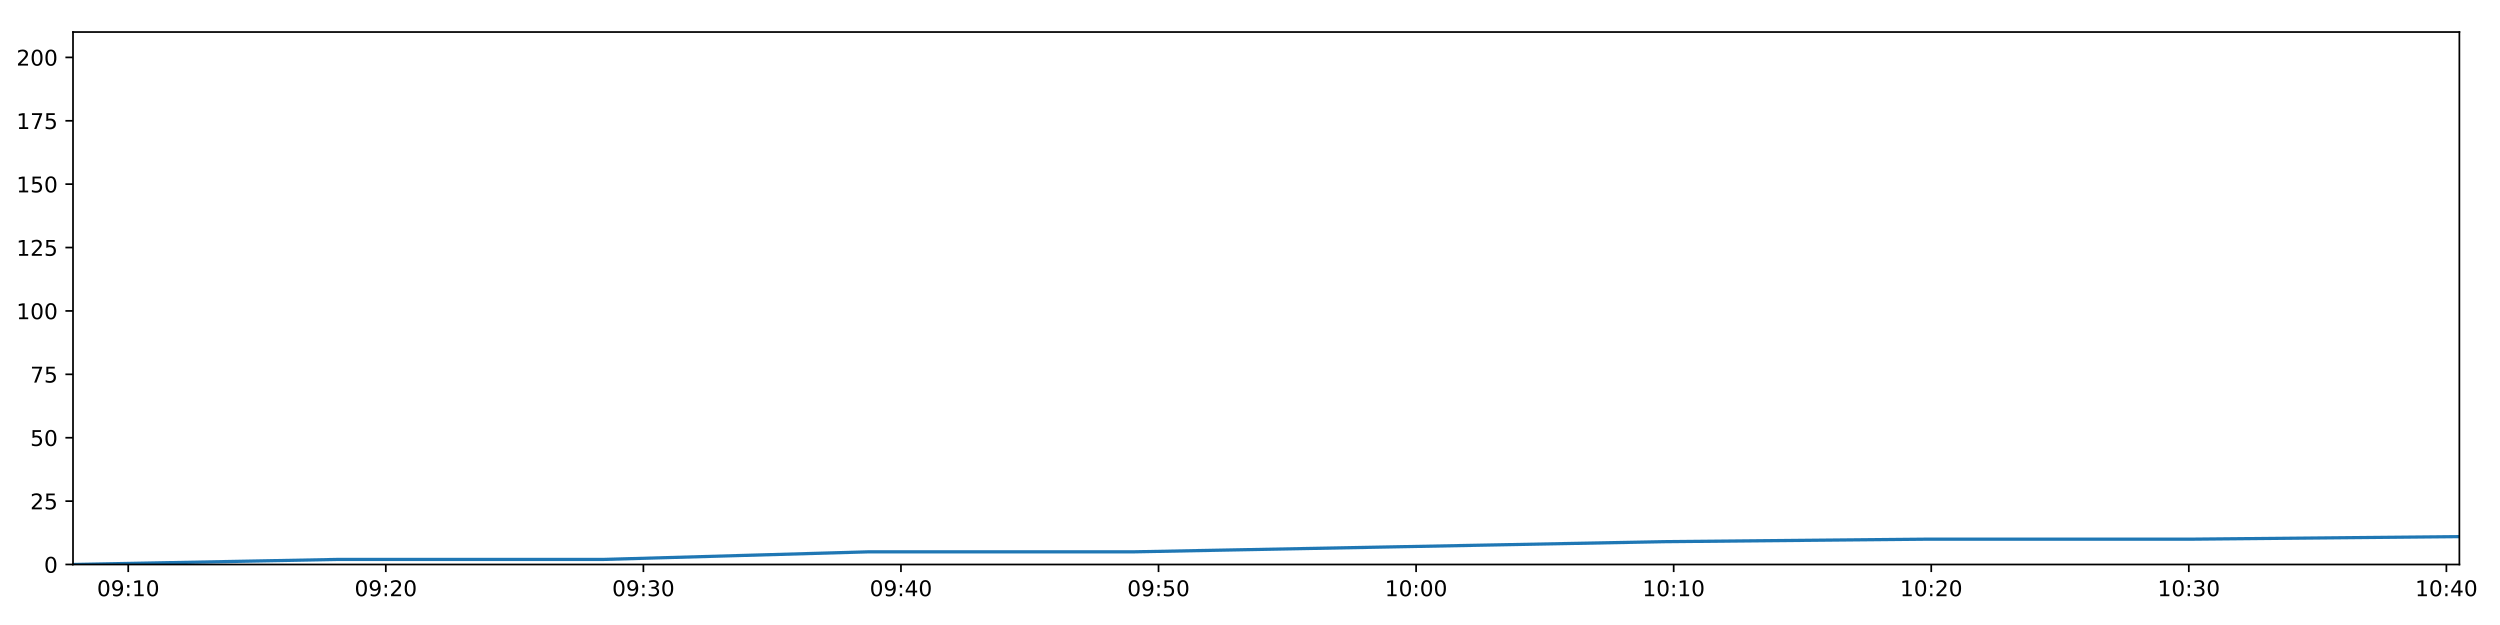
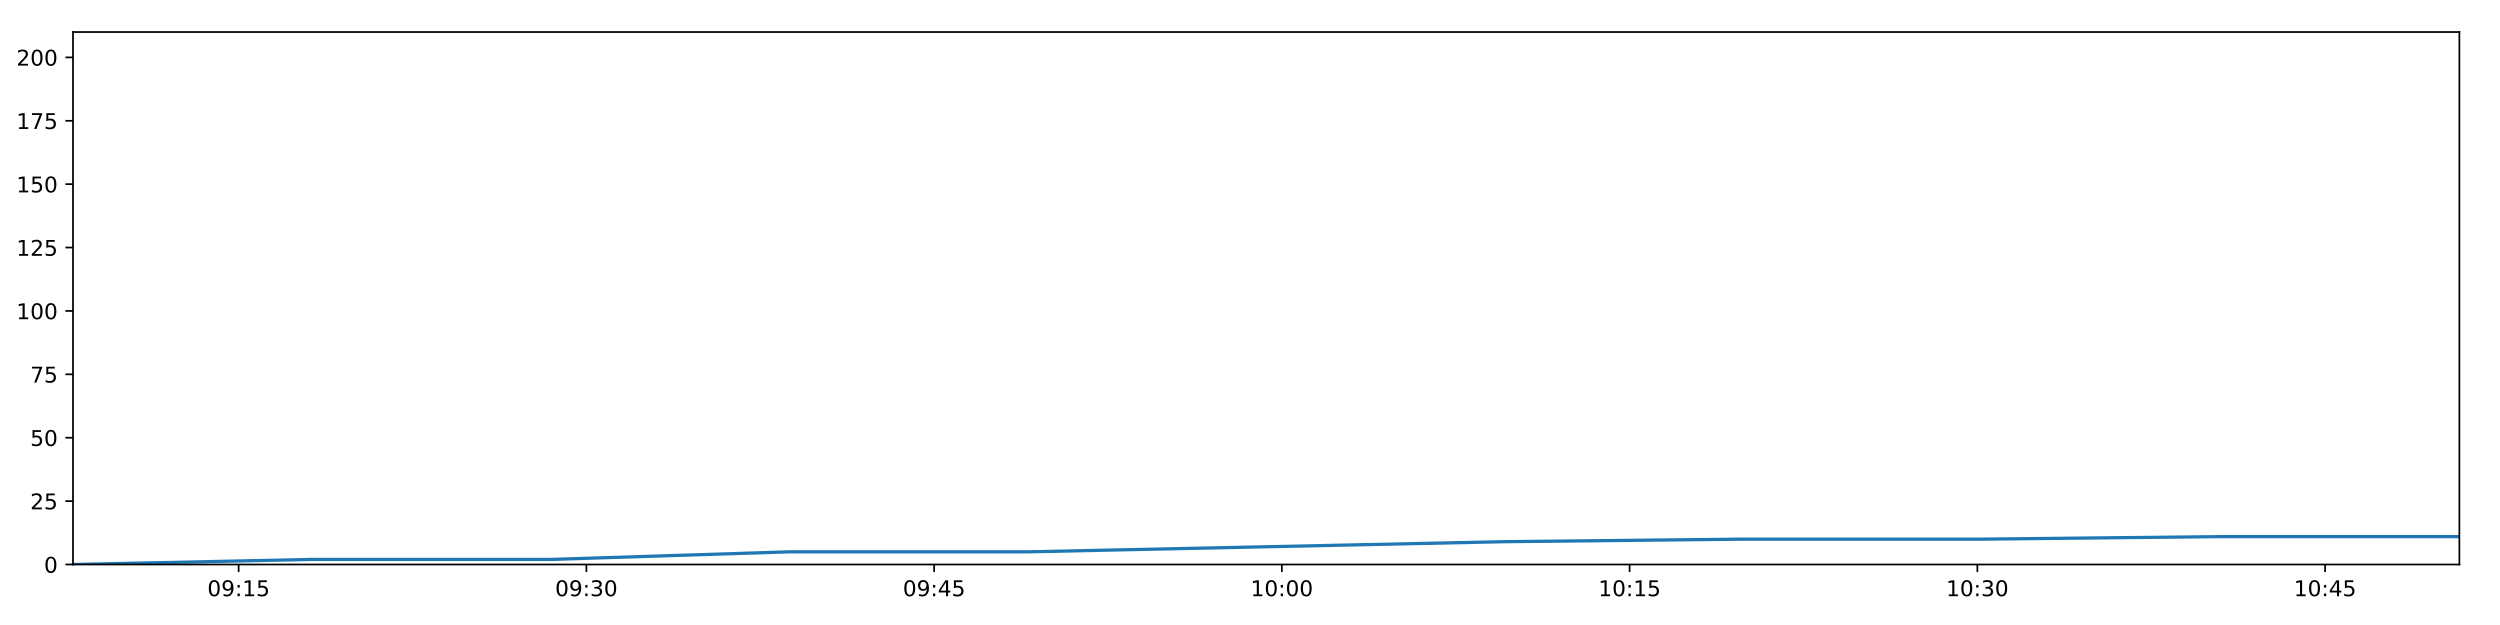
<svg xmlns="http://www.w3.org/2000/svg" xmlns:xlink="http://www.w3.org/1999/xlink" height="288pt" version="1.1" viewBox="0 0 1152 288" width="1152pt">
  <defs>
    <style type="text/css">
*{stroke-linecap:butt;stroke-linejoin:round;}
  </style>
  </defs>
  <g id="figure_1">
    <g id="patch_1">
      <path d="M 0 288  L 1152 288  L 1152 0  L 0 0  z " style="fill:#ffffff;" />
    </g>
    <g id="axes_1">
      <g id="patch_2">
        <path d="M 33.64 260.12  L 1133.28 260.12  L 1133.28 14.76  L 33.64 14.76  z " style="fill:#ffffff;" />
      </g>
      <g id="matplotlib.axis_1">
        <g id="xtick_1">
          <g id="line2d_1">
            <defs>
-               <path d="M 0 0  L 0 3.5  " id="m5daac1949b" style="stroke:#000000;stroke-width:0.8;" />
-             </defs>
-             <g>
-               <use style="stroke:#000000;stroke-width:0.8;" x="59.093" xlink:href="#m5daac1949b" y="260.12" />
+               <path d="M 0 0  L 0 3.5  " id="m5c4e594b45" style="stroke:#000000;stroke-width:0.8;" />
+             </defs>
+             <g>
+               <use style="stroke:#000000;stroke-width:0.8;" x="109.962" xlink:href="#m5c4e594b45" y="260.12" />
            </g>
          </g>
          <g id="text_1">
            <defs>
              <path d="M 31.781 66.406  Q 24.172 66.406 20.328 58.906  Q 16.5 51.422 16.5 36.375  Q 16.5 21.391 20.328 13.891  Q 24.172 6.391 31.781 6.391  Q 39.453 6.391 43.281 13.891  Q 47.125 21.391 47.125 36.375  Q 47.125 51.422 43.281 58.906  Q 39.453 66.406 31.781 66.406  z M 31.781 74.219  Q 44.047 74.219 50.516 64.516  Q 56.984 54.828 56.984 36.375  Q 56.984 17.969 50.516 8.266  Q 44.047 -1.422 31.781 -1.422  Q 19.531 -1.422 13.062 8.266  Q 6.594 17.969 6.594 36.375  Q 6.594 54.828 13.062 64.516  Q 19.531 74.219 31.781 74.219  z " id="DejaVuSans-48" />
              <path d="M 10.984 1.516  L 10.984 10.5  Q 14.703 8.734 18.5 7.812  Q 22.312 6.891 25.984 6.891  Q 35.75 6.891 40.891 13.453  Q 46.047 20.016 46.781 33.406  Q 43.953 29.203 39.594 26.953  Q 35.25 24.703 29.984 24.703  Q 19.047 24.703 12.672 31.312  Q 6.297 37.938 6.297 49.422  Q 6.297 60.641 12.938 67.422  Q 19.578 74.219 30.609 74.219  Q 43.266 74.219 49.922 64.516  Q 56.594 54.828 56.594 36.375  Q 56.594 19.141 48.406 8.859  Q 40.234 -1.422 26.422 -1.422  Q 22.703 -1.422 18.891 -0.688  Q 15.094 0.047 10.984 1.516  z M 30.609 32.422  Q 37.25 32.422 41.125 36.953  Q 45.016 41.5 45.016 49.422  Q 45.016 57.281 41.125 61.844  Q 37.25 66.406 30.609 66.406  Q 23.969 66.406 20.094 61.844  Q 16.219 57.281 16.219 49.422  Q 16.219 41.5 20.094 36.953  Q 23.969 32.422 30.609 32.422  z " id="DejaVuSans-57" />
              <path d="M 11.719 12.406  L 22.016 12.406  L 22.016 0  L 11.719 0  z M 11.719 51.703  L 22.016 51.703  L 22.016 39.312  L 11.719 39.312  z " id="DejaVuSans-58" />
              <path d="M 12.406 8.297  L 28.516 8.297  L 28.516 63.922  L 10.984 60.406  L 10.984 69.391  L 28.422 72.906  L 38.281 72.906  L 38.281 8.297  L 54.391 8.297  L 54.391 0  L 12.406 0  z " id="DejaVuSans-49" />
-             </defs>
-             <g transform="translate(44.68363 274.7184)scale(0.1 -0.1)">
+               <path d="M 10.797 72.906  L 49.516 72.906  L 49.516 64.594  L 19.828 64.594  L 19.828 46.734  Q 21.969 47.469 24.109 47.828  Q 26.266 48.188 28.422 48.188  Q 40.625 48.188 47.75 41.5  Q 54.891 34.812 54.891 23.391  Q 54.891 11.625 47.562 5.094  Q 40.234 -1.422 26.906 -1.422  Q 22.312 -1.422 17.547 -0.641  Q 12.797 0.141 7.719 1.703  L 7.719 11.625  Q 12.109 9.234 16.797 8.062  Q 21.484 6.891 26.703 6.891  Q 35.156 6.891 40.078 11.328  Q 45.016 15.766 45.016 23.391  Q 45.016 31 40.078 35.438  Q 35.156 39.891 26.703 39.891  Q 22.75 39.891 18.812 39.016  Q 14.891 38.141 10.797 36.281  z " id="DejaVuSans-53" />
+             </defs>
+             <g transform="translate(95.55286 274.7184)scale(0.1 -0.1)">
              <use xlink:href="#DejaVuSans-48" />
              <use x="63.623" xlink:href="#DejaVuSans-57" />
              <use x="127.246" xlink:href="#DejaVuSans-58" />
              <use x="160.938" xlink:href="#DejaVuSans-49" />
-               <use x="224.561" xlink:href="#DejaVuSans-48" />
+               <use x="224.561" xlink:href="#DejaVuSans-53" />
            </g>
          </g>
        </g>
        <g id="xtick_2">
          <g id="line2d_2">
            <g>
-               <use style="stroke:#000000;stroke-width:0.8;" x="177.782" xlink:href="#m5daac1949b" y="260.12" />
+               <use style="stroke:#000000;stroke-width:0.8;" x="270.202" xlink:href="#m5c4e594b45" y="260.12" />
            </g>
          </g>
          <g id="text_2">
            <defs>
-               <path d="M 19.188 8.297  L 53.609 8.297  L 53.609 0  L 7.328 0  L 7.328 8.297  Q 12.938 14.109 22.625 23.891  Q 32.328 33.688 34.812 36.531  Q 39.547 41.844 41.422 45.531  Q 43.312 49.219 43.312 52.781  Q 43.312 58.594 39.234 62.25  Q 35.156 65.922 28.609 65.922  Q 23.969 65.922 18.812 64.312  Q 13.672 62.703 7.812 59.422  L 7.812 69.391  Q 13.766 71.781 18.938 73  Q 24.125 74.219 28.422 74.219  Q 39.75 74.219 46.484 68.547  Q 53.219 62.891 53.219 53.422  Q 53.219 48.922 51.531 44.891  Q 49.859 40.875 45.406 35.406  Q 44.188 33.984 37.641 27.219  Q 31.109 20.453 19.188 8.297  z " id="DejaVuSans-50" />
-             </defs>
-             <g transform="translate(163.3729 274.7184)scale(0.1 -0.1)">
+               <path d="M 40.578 39.312  Q 47.656 37.797 51.625 33  Q 55.609 28.219 55.609 21.188  Q 55.609 10.406 48.188 4.484  Q 40.766 -1.422 27.094 -1.422  Q 22.516 -1.422 17.656 -0.516  Q 12.797 0.391 7.625 2.203  L 7.625 11.719  Q 11.719 9.328 16.594 8.109  Q 21.484 6.891 26.812 6.891  Q 36.078 6.891 40.938 10.547  Q 45.797 14.203 45.797 21.188  Q 45.797 27.641 41.281 31.266  Q 36.766 34.906 28.719 34.906  L 20.219 34.906  L 20.219 43.016  L 29.109 43.016  Q 36.375 43.016 40.234 45.922  Q 44.094 48.828 44.094 54.297  Q 44.094 59.906 40.109 62.906  Q 36.141 65.922 28.719 65.922  Q 24.656 65.922 20.016 65.031  Q 15.375 64.156 9.812 62.312  L 9.812 71.094  Q 15.438 72.656 20.344 73.438  Q 25.25 74.219 29.594 74.219  Q 40.828 74.219 47.359 69.109  Q 53.906 64.016 53.906 55.328  Q 53.906 49.266 50.438 45.094  Q 46.969 40.922 40.578 39.312  z " id="DejaVuSans-51" />
+             </defs>
+             <g transform="translate(255.7925 274.7184)scale(0.1 -0.1)">
              <use xlink:href="#DejaVuSans-48" />
              <use x="63.623" xlink:href="#DejaVuSans-57" />
              <use x="127.246" xlink:href="#DejaVuSans-58" />
-               <use x="160.938" xlink:href="#DejaVuSans-50" />
+               <use x="160.938" xlink:href="#DejaVuSans-51" />
              <use x="224.561" xlink:href="#DejaVuSans-48" />
            </g>
          </g>
        </g>
        <g id="xtick_3">
          <g id="line2d_3">
            <g>
-               <use style="stroke:#000000;stroke-width:0.8;" x="296.472" xlink:href="#m5daac1949b" y="260.12" />
+               <use style="stroke:#000000;stroke-width:0.8;" x="430.442" xlink:href="#m5c4e594b45" y="260.12" />
            </g>
          </g>
          <g id="text_3">
            <defs>
-               <path d="M 40.578 39.312  Q 47.656 37.797 51.625 33  Q 55.609 28.219 55.609 21.188  Q 55.609 10.406 48.188 4.484  Q 40.766 -1.422 27.094 -1.422  Q 22.516 -1.422 17.656 -0.516  Q 12.797 0.391 7.625 2.203  L 7.625 11.719  Q 11.719 9.328 16.594 8.109  Q 21.484 6.891 26.812 6.891  Q 36.078 6.891 40.938 10.547  Q 45.797 14.203 45.797 21.188  Q 45.797 27.641 41.281 31.266  Q 36.766 34.906 28.719 34.906  L 20.219 34.906  L 20.219 43.016  L 29.109 43.016  Q 36.375 43.016 40.234 45.922  Q 44.094 48.828 44.094 54.297  Q 44.094 59.906 40.109 62.906  Q 36.141 65.922 28.719 65.922  Q 24.656 65.922 20.016 65.031  Q 15.375 64.156 9.812 62.312  L 9.812 71.094  Q 15.438 72.656 20.344 73.438  Q 25.25 74.219 29.594 74.219  Q 40.828 74.219 47.359 69.109  Q 53.906 64.016 53.906 55.328  Q 53.906 49.266 50.438 45.094  Q 46.969 40.922 40.578 39.312  z " id="DejaVuSans-51" />
-             </defs>
-             <g transform="translate(282.0622 274.7184)scale(0.1 -0.1)">
+               <path d="M 37.797 64.312  L 12.891 25.391  L 37.797 25.391  z M 35.203 72.906  L 47.609 72.906  L 47.609 25.391  L 58.016 25.391  L 58.016 17.188  L 47.609 17.188  L 47.609 0  L 37.797 0  L 37.797 17.188  L 4.891 17.188  L 4.891 26.703  z " id="DejaVuSans-52" />
+             </defs>
+             <g transform="translate(416.0322 274.7184)scale(0.1 -0.1)">
              <use xlink:href="#DejaVuSans-48" />
              <use x="63.623" xlink:href="#DejaVuSans-57" />
+               <use x="127.246" xlink:href="#DejaVuSans-58" />
+               <use x="160.938" xlink:href="#DejaVuSans-52" />
+               <use x="224.561" xlink:href="#DejaVuSans-53" />
+             </g>
+           </g>
+         </g>
+         <g id="xtick_4">
+           <g id="line2d_4">
+             <g>
+               <use style="stroke:#000000;stroke-width:0.8;" x="590.681" xlink:href="#m5c4e594b45" y="260.12" />
+             </g>
+           </g>
+           <g id="text_4">
+             <g transform="translate(576.2719 274.7184)scale(0.1 -0.1)">
+               <use xlink:href="#DejaVuSans-49" />
+               <use x="63.623" xlink:href="#DejaVuSans-48" />
+               <use x="127.246" xlink:href="#DejaVuSans-58" />
+               <use x="160.938" xlink:href="#DejaVuSans-48" />
+               <use x="224.561" xlink:href="#DejaVuSans-48" />
+             </g>
+           </g>
+         </g>
+         <g id="xtick_5">
+           <g id="line2d_5">
+             <g>
+               <use style="stroke:#000000;stroke-width:0.8;" x="750.921" xlink:href="#m5c4e594b45" y="260.12" />
+             </g>
+           </g>
+           <g id="text_5">
+             <g transform="translate(736.5116 274.7184)scale(0.1 -0.1)">
+               <use xlink:href="#DejaVuSans-49" />
+               <use x="63.623" xlink:href="#DejaVuSans-48" />
+               <use x="127.246" xlink:href="#DejaVuSans-58" />
+               <use x="160.938" xlink:href="#DejaVuSans-49" />
+               <use x="224.561" xlink:href="#DejaVuSans-53" />
+             </g>
+           </g>
+         </g>
+         <g id="xtick_6">
+           <g id="line2d_6">
+             <g>
+               <use style="stroke:#000000;stroke-width:0.8;" x="911.161" xlink:href="#m5c4e594b45" y="260.12" />
+             </g>
+           </g>
+           <g id="text_6">
+             <g transform="translate(896.7512 274.7184)scale(0.1 -0.1)">
+               <use xlink:href="#DejaVuSans-49" />
+               <use x="63.623" xlink:href="#DejaVuSans-48" />
              <use x="127.246" xlink:href="#DejaVuSans-58" />
              <use x="160.938" xlink:href="#DejaVuSans-51" />
              <use x="224.561" xlink:href="#DejaVuSans-48" />
            </g>
          </g>
        </g>
-         <g id="xtick_4">
-           <g id="line2d_4">
-             <g>
-               <use style="stroke:#000000;stroke-width:0.8;" x="415.161" xlink:href="#m5daac1949b" y="260.12" />
-             </g>
-           </g>
-           <g id="text_4">
-             <defs>
-               <path d="M 37.797 64.312  L 12.891 25.391  L 37.797 25.391  z M 35.203 72.906  L 47.609 72.906  L 47.609 25.391  L 58.016 25.391  L 58.016 17.188  L 47.609 17.188  L 47.609 0  L 37.797 0  L 37.797 17.188  L 4.891 17.188  L 4.891 26.703  z " id="DejaVuSans-52" />
-             </defs>
-             <g transform="translate(400.7515 274.7184)scale(0.1 -0.1)">
-               <use xlink:href="#DejaVuSans-48" />
-               <use x="63.623" xlink:href="#DejaVuSans-57" />
-               <use x="127.246" xlink:href="#DejaVuSans-58" />
-               <use x="160.938" xlink:href="#DejaVuSans-52" />
-               <use x="224.561" xlink:href="#DejaVuSans-48" />
-             </g>
-           </g>
-         </g>
-         <g id="xtick_5">
-           <g id="line2d_5">
-             <g>
-               <use style="stroke:#000000;stroke-width:0.8;" x="533.85" xlink:href="#m5daac1949b" y="260.12" />
-             </g>
-           </g>
-           <g id="text_5">
-             <defs>
-               <path d="M 10.797 72.906  L 49.516 72.906  L 49.516 64.594  L 19.828 64.594  L 19.828 46.734  Q 21.969 47.469 24.109 47.828  Q 26.266 48.188 28.422 48.188  Q 40.625 48.188 47.75 41.5  Q 54.891 34.812 54.891 23.391  Q 54.891 11.625 47.562 5.094  Q 40.234 -1.422 26.906 -1.422  Q 22.312 -1.422 17.547 -0.641  Q 12.797 0.141 7.719 1.703  L 7.719 11.625  Q 12.109 9.234 16.797 8.062  Q 21.484 6.891 26.703 6.891  Q 35.156 6.891 40.078 11.328  Q 45.016 15.766 45.016 23.391  Q 45.016 31 40.078 35.438  Q 35.156 39.891 26.703 39.891  Q 22.75 39.891 18.812 39.016  Q 14.891 38.141 10.797 36.281  z " id="DejaVuSans-53" />
-             </defs>
-             <g transform="translate(519.4407 274.7184)scale(0.1 -0.1)">
-               <use xlink:href="#DejaVuSans-48" />
-               <use x="63.623" xlink:href="#DejaVuSans-57" />
-               <use x="127.246" xlink:href="#DejaVuSans-58" />
-               <use x="160.938" xlink:href="#DejaVuSans-53" />
-               <use x="224.561" xlink:href="#DejaVuSans-48" />
-             </g>
-           </g>
-         </g>
-         <g id="xtick_6">
-           <g id="line2d_6">
-             <g>
-               <use style="stroke:#000000;stroke-width:0.8;" x="652.539" xlink:href="#m5daac1949b" y="260.12" />
-             </g>
-           </g>
-           <g id="text_6">
-             <g transform="translate(638.13 274.7184)scale(0.1 -0.1)">
-               <use xlink:href="#DejaVuSans-49" />
-               <use x="63.623" xlink:href="#DejaVuSans-48" />
-               <use x="127.246" xlink:href="#DejaVuSans-58" />
-               <use x="160.938" xlink:href="#DejaVuSans-48" />
-               <use x="224.561" xlink:href="#DejaVuSans-48" />
-             </g>
-           </g>
-         </g>
        <g id="xtick_7">
          <g id="line2d_7">
            <g>
-               <use style="stroke:#000000;stroke-width:0.8;" x="771.229" xlink:href="#m5daac1949b" y="260.12" />
+               <use style="stroke:#000000;stroke-width:0.8;" x="1071.4" xlink:href="#m5c4e594b45" y="260.12" />
            </g>
          </g>
          <g id="text_7">
-             <g transform="translate(756.8193 274.7184)scale(0.1 -0.1)">
-               <use xlink:href="#DejaVuSans-49" />
-               <use x="63.623" xlink:href="#DejaVuSans-48" />
-               <use x="127.246" xlink:href="#DejaVuSans-58" />
-               <use x="160.938" xlink:href="#DejaVuSans-49" />
-               <use x="224.561" xlink:href="#DejaVuSans-48" />
-             </g>
-           </g>
-         </g>
-         <g id="xtick_8">
-           <g id="line2d_8">
-             <g>
-               <use style="stroke:#000000;stroke-width:0.8;" x="889.918" xlink:href="#m5daac1949b" y="260.12" />
-             </g>
-           </g>
-           <g id="text_8">
-             <g transform="translate(875.5086 274.7184)scale(0.1 -0.1)">
-               <use xlink:href="#DejaVuSans-49" />
-               <use x="63.623" xlink:href="#DejaVuSans-48" />
-               <use x="127.246" xlink:href="#DejaVuSans-58" />
-               <use x="160.938" xlink:href="#DejaVuSans-50" />
-               <use x="224.561" xlink:href="#DejaVuSans-48" />
-             </g>
-           </g>
-         </g>
-         <g id="xtick_9">
-           <g id="line2d_9">
-             <g>
-               <use style="stroke:#000000;stroke-width:0.8;" x="1008.607" xlink:href="#m5daac1949b" y="260.12" />
-             </g>
-           </g>
-           <g id="text_9">
-             <g transform="translate(994.1979 274.7184)scale(0.1 -0.1)">
-               <use xlink:href="#DejaVuSans-49" />
-               <use x="63.623" xlink:href="#DejaVuSans-48" />
-               <use x="127.246" xlink:href="#DejaVuSans-58" />
-               <use x="160.938" xlink:href="#DejaVuSans-51" />
-               <use x="224.561" xlink:href="#DejaVuSans-48" />
-             </g>
-           </g>
-         </g>
-         <g id="xtick_10">
-           <g id="line2d_10">
-             <g>
-               <use style="stroke:#000000;stroke-width:0.8;" x="1127.297" xlink:href="#m5daac1949b" y="260.12" />
-             </g>
-           </g>
-           <g id="text_10">
-             <g transform="translate(1112.887 274.7184)scale(0.1 -0.1)">
+             <g transform="translate(1056.991 274.7184)scale(0.1 -0.1)">
              <use xlink:href="#DejaVuSans-49" />
              <use x="63.623" xlink:href="#DejaVuSans-48" />
              <use x="127.246" xlink:href="#DejaVuSans-58" />
              <use x="160.938" xlink:href="#DejaVuSans-52" />
-               <use x="224.561" xlink:href="#DejaVuSans-48" />
+               <use x="224.561" xlink:href="#DejaVuSans-53" />
            </g>
          </g>
        </g>
      </g>
      <g id="matplotlib.axis_2">
        <g id="ytick_1">
-           <g id="line2d_11">
-             <defs>
-               <path d="M 0 0  L -3.5 0  " id="m9fa8a63ac9" style="stroke:#000000;stroke-width:0.8;" />
-             </defs>
-             <g>
-               <use style="stroke:#000000;stroke-width:0.8;" x="33.64" xlink:href="#m9fa8a63ac9" y="260.12" />
-             </g>
-           </g>
-           <g id="text_11">
+           <g id="line2d_8">
+             <defs>
+               <path d="M 0 0  L -3.5 0  " id="me05ec65f53" style="stroke:#000000;stroke-width:0.8;" />
+             </defs>
+             <g>
+               <use style="stroke:#000000;stroke-width:0.8;" x="33.64" xlink:href="#me05ec65f53" y="260.12" />
+             </g>
+           </g>
+           <g id="text_8">
            <g transform="translate(20.2775 263.9192)scale(0.1 -0.1)">
              <use xlink:href="#DejaVuSans-48" />
            </g>
          </g>
        </g>
        <g id="ytick_2">
-           <g id="line2d_12">
-             <g>
-               <use style="stroke:#000000;stroke-width:0.8;" x="33.64" xlink:href="#m9fa8a63ac9" y="230.91" />
-             </g>
-           </g>
-           <g id="text_12">
+           <g id="line2d_9">
+             <g>
+               <use style="stroke:#000000;stroke-width:0.8;" x="33.64" xlink:href="#me05ec65f53" y="230.91" />
+             </g>
+           </g>
+           <g id="text_9">
+             <defs>
+               <path d="M 19.188 8.297  L 53.609 8.297  L 53.609 0  L 7.328 0  L 7.328 8.297  Q 12.938 14.109 22.625 23.891  Q 32.328 33.688 34.812 36.531  Q 39.547 41.844 41.422 45.531  Q 43.312 49.219 43.312 52.781  Q 43.312 58.594 39.234 62.25  Q 35.156 65.922 28.609 65.922  Q 23.969 65.922 18.812 64.312  Q 13.672 62.703 7.812 59.422  L 7.812 69.391  Q 13.766 71.781 18.938 73  Q 24.125 74.219 28.422 74.219  Q 39.75 74.219 46.484 68.547  Q 53.219 62.891 53.219 53.422  Q 53.219 48.922 51.531 44.891  Q 49.859 40.875 45.406 35.406  Q 44.188 33.984 37.641 27.219  Q 31.109 20.453 19.188 8.297  z " id="DejaVuSans-50" />
+             </defs>
            <g transform="translate(13.915 234.7097)scale(0.1 -0.1)">
              <use xlink:href="#DejaVuSans-50" />
              <use x="63.623" xlink:href="#DejaVuSans-53" />
            </g>
          </g>
        </g>
        <g id="ytick_3">
-           <g id="line2d_13">
-             <g>
-               <use style="stroke:#000000;stroke-width:0.8;" x="33.64" xlink:href="#m9fa8a63ac9" y="201.701" />
-             </g>
-           </g>
-           <g id="text_13">
+           <g id="line2d_10">
+             <g>
+               <use style="stroke:#000000;stroke-width:0.8;" x="33.64" xlink:href="#me05ec65f53" y="201.701" />
+             </g>
+           </g>
+           <g id="text_10">
            <g transform="translate(13.915 205.5002)scale(0.1 -0.1)">
              <use xlink:href="#DejaVuSans-53" />
              <use x="63.623" xlink:href="#DejaVuSans-48" />
            </g>
          </g>
        </g>
        <g id="ytick_4">
-           <g id="line2d_14">
-             <g>
-               <use style="stroke:#000000;stroke-width:0.8;" x="33.64" xlink:href="#m9fa8a63ac9" y="172.491" />
-             </g>
-           </g>
-           <g id="text_14">
+           <g id="line2d_11">
+             <g>
+               <use style="stroke:#000000;stroke-width:0.8;" x="33.64" xlink:href="#me05ec65f53" y="172.491" />
+             </g>
+           </g>
+           <g id="text_11">
            <defs>
              <path d="M 8.203 72.906  L 55.078 72.906  L 55.078 68.703  L 28.609 0  L 18.312 0  L 43.219 64.594  L 8.203 64.594  z " id="DejaVuSans-55" />
            </defs>
            <g transform="translate(13.915 176.2906)scale(0.1 -0.1)">
              <use xlink:href="#DejaVuSans-55" />
              <use x="63.623" xlink:href="#DejaVuSans-53" />
            </g>
          </g>
        </g>
        <g id="ytick_5">
-           <g id="line2d_15">
-             <g>
-               <use style="stroke:#000000;stroke-width:0.8;" x="33.64" xlink:href="#m9fa8a63ac9" y="143.282" />
-             </g>
-           </g>
-           <g id="text_15">
+           <g id="line2d_12">
+             <g>
+               <use style="stroke:#000000;stroke-width:0.8;" x="33.64" xlink:href="#me05ec65f53" y="143.282" />
+             </g>
+           </g>
+           <g id="text_12">
            <g transform="translate(7.5525 147.0811)scale(0.1 -0.1)">
              <use xlink:href="#DejaVuSans-49" />
              <use x="63.623" xlink:href="#DejaVuSans-48" />
              <use x="127.246" xlink:href="#DejaVuSans-48" />
            </g>
          </g>
        </g>
        <g id="ytick_6">
-           <g id="line2d_16">
-             <g>
-               <use style="stroke:#000000;stroke-width:0.8;" x="33.64" xlink:href="#m9fa8a63ac9" y="114.072" />
-             </g>
-           </g>
-           <g id="text_16">
+           <g id="line2d_13">
+             <g>
+               <use style="stroke:#000000;stroke-width:0.8;" x="33.64" xlink:href="#me05ec65f53" y="114.072" />
+             </g>
+           </g>
+           <g id="text_13">
            <g transform="translate(7.5525 117.8716)scale(0.1 -0.1)">
              <use xlink:href="#DejaVuSans-49" />
              <use x="63.623" xlink:href="#DejaVuSans-50" />
              <use x="127.246" xlink:href="#DejaVuSans-53" />
            </g>
          </g>
        </g>
        <g id="ytick_7">
-           <g id="line2d_17">
-             <g>
-               <use style="stroke:#000000;stroke-width:0.8;" x="33.64" xlink:href="#m9fa8a63ac9" y="84.863" />
-             </g>
-           </g>
-           <g id="text_17">
+           <g id="line2d_14">
+             <g>
+               <use style="stroke:#000000;stroke-width:0.8;" x="33.64" xlink:href="#me05ec65f53" y="84.863" />
+             </g>
+           </g>
+           <g id="text_14">
            <g transform="translate(7.5525 88.66208)scale(0.1 -0.1)">
              <use xlink:href="#DejaVuSans-49" />
              <use x="63.623" xlink:href="#DejaVuSans-53" />
              <use x="127.246" xlink:href="#DejaVuSans-48" />
            </g>
          </g>
        </g>
        <g id="ytick_8">
-           <g id="line2d_18">
-             <g>
-               <use style="stroke:#000000;stroke-width:0.8;" x="33.64" xlink:href="#m9fa8a63ac9" y="55.653" />
-             </g>
-           </g>
-           <g id="text_18">
+           <g id="line2d_15">
+             <g>
+               <use style="stroke:#000000;stroke-width:0.8;" x="33.64" xlink:href="#me05ec65f53" y="55.653" />
+             </g>
+           </g>
+           <g id="text_15">
            <g transform="translate(7.5525 59.45255)scale(0.1 -0.1)">
              <use xlink:href="#DejaVuSans-49" />
              <use x="63.623" xlink:href="#DejaVuSans-55" />
              <use x="127.246" xlink:href="#DejaVuSans-53" />
            </g>
          </g>
        </g>
        <g id="ytick_9">
-           <g id="line2d_19">
-             <g>
-               <use style="stroke:#000000;stroke-width:0.8;" x="33.64" xlink:href="#m9fa8a63ac9" y="26.444" />
-             </g>
-           </g>
-           <g id="text_19">
+           <g id="line2d_16">
+             <g>
+               <use style="stroke:#000000;stroke-width:0.8;" x="33.64" xlink:href="#me05ec65f53" y="26.444" />
+             </g>
+           </g>
+           <g id="text_16">
            <g transform="translate(7.5525 30.24303)scale(0.1 -0.1)">
              <use xlink:href="#DejaVuSans-50" />
              <use x="63.623" xlink:href="#DejaVuSans-48" />
              <use x="127.246" xlink:href="#DejaVuSans-48" />
            </g>
          </g>
        </g>
      </g>
-       <g id="line2d_20">
-         <path clip-path="url(#p5dba76f2ec)" d="M 33.64 260.12  L 155.826 257.783  L 278.09 257.783  L 400.362 254.278  L 522.618 254.278  L 644.728 251.941  L 766.877 249.605  L 889.08 248.436  L 1011.161 248.436  L 1133.28 247.268  " style="fill:none;stroke:#1f77b4;stroke-linecap:square;stroke-width:1.5;" />
+       <g id="line2d_17">
+         <path clip-path="url(#p5e350491a5)" d="M 33.64 260.12  L 143.614 257.783  L 253.658 257.783  L 363.709 254.278  L 473.745 254.278  L 583.651 251.941  L 693.591 249.605  L 803.58 248.436  L 913.46 248.436  L 1023.373 247.268  L 1133.28 247.268  " style="fill:none;stroke:#1f77b4;stroke-linecap:square;stroke-width:1.5;" />
      </g>
      <g id="patch_3">
        <path d="M 33.64 260.12  L 33.64 14.76  " style="fill:none;stroke:#000000;stroke-linecap:square;stroke-linejoin:miter;stroke-width:0.8;" />
      </g>
      <g id="patch_4">
        <path d="M 1133.28 260.12  L 1133.28 14.76  " style="fill:none;stroke:#000000;stroke-linecap:square;stroke-linejoin:miter;stroke-width:0.8;" />
      </g>
      <g id="patch_5">
        <path d="M 33.64 260.12  L 1133.28 260.12  " style="fill:none;stroke:#000000;stroke-linecap:square;stroke-linejoin:miter;stroke-width:0.8;" />
      </g>
      <g id="patch_6">
        <path d="M 33.64 14.76  L 1133.28 14.76  " style="fill:none;stroke:#000000;stroke-linecap:square;stroke-linejoin:miter;stroke-width:0.8;" />
      </g>
    </g>
  </g>
  <defs>
-     <clipPath id="p5dba76f2ec">
+     <clipPath id="p5e350491a5">
      <rect height="245.36" width="1099.64" x="33.64" y="14.76" />
    </clipPath>
  </defs>
</svg>
